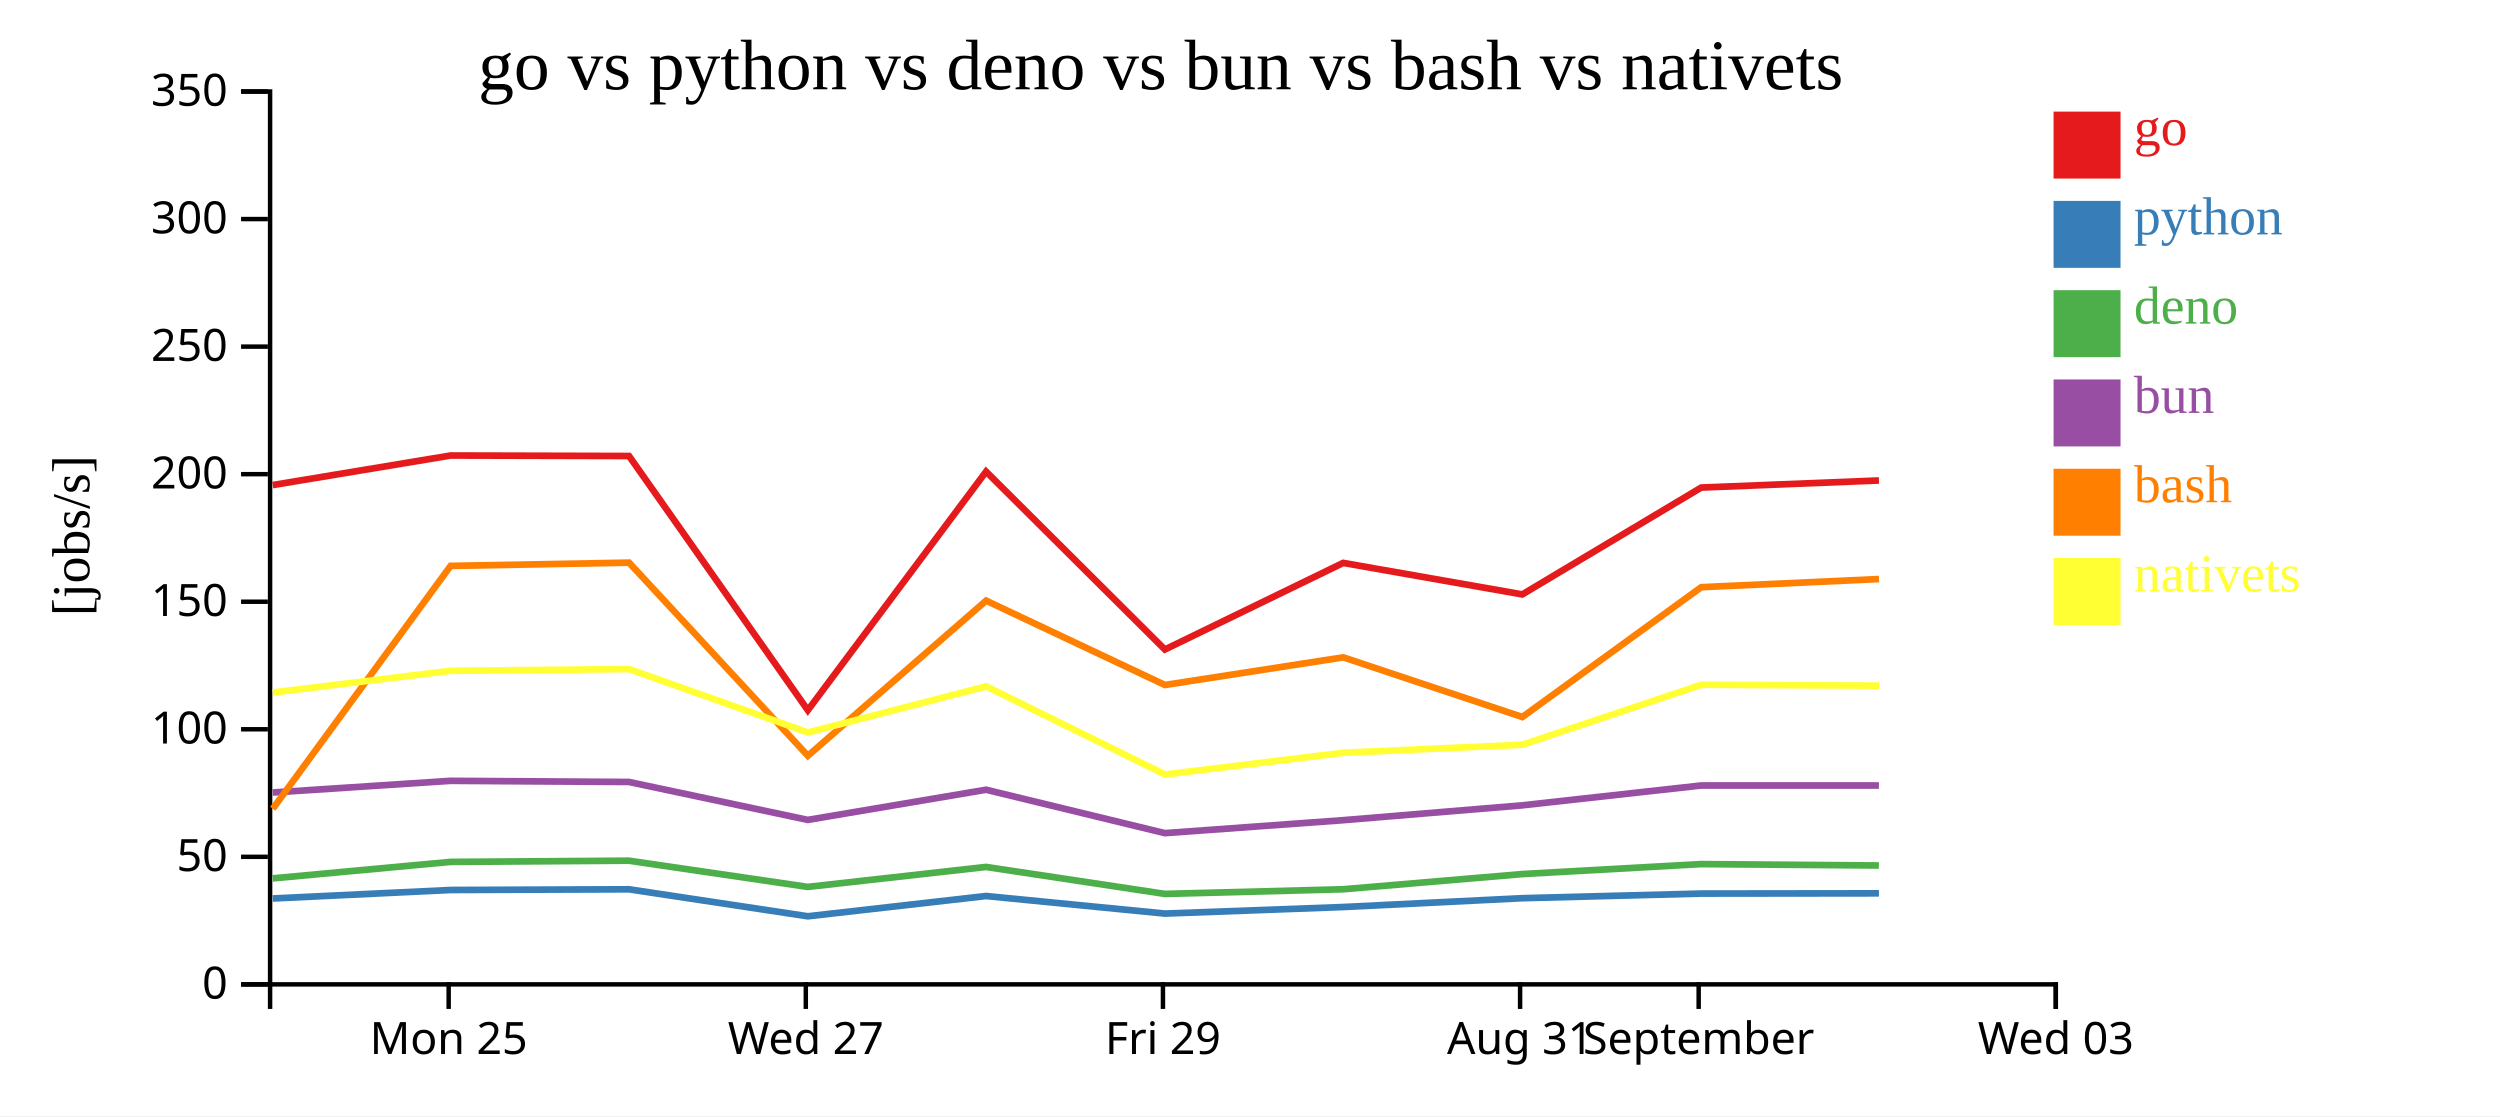
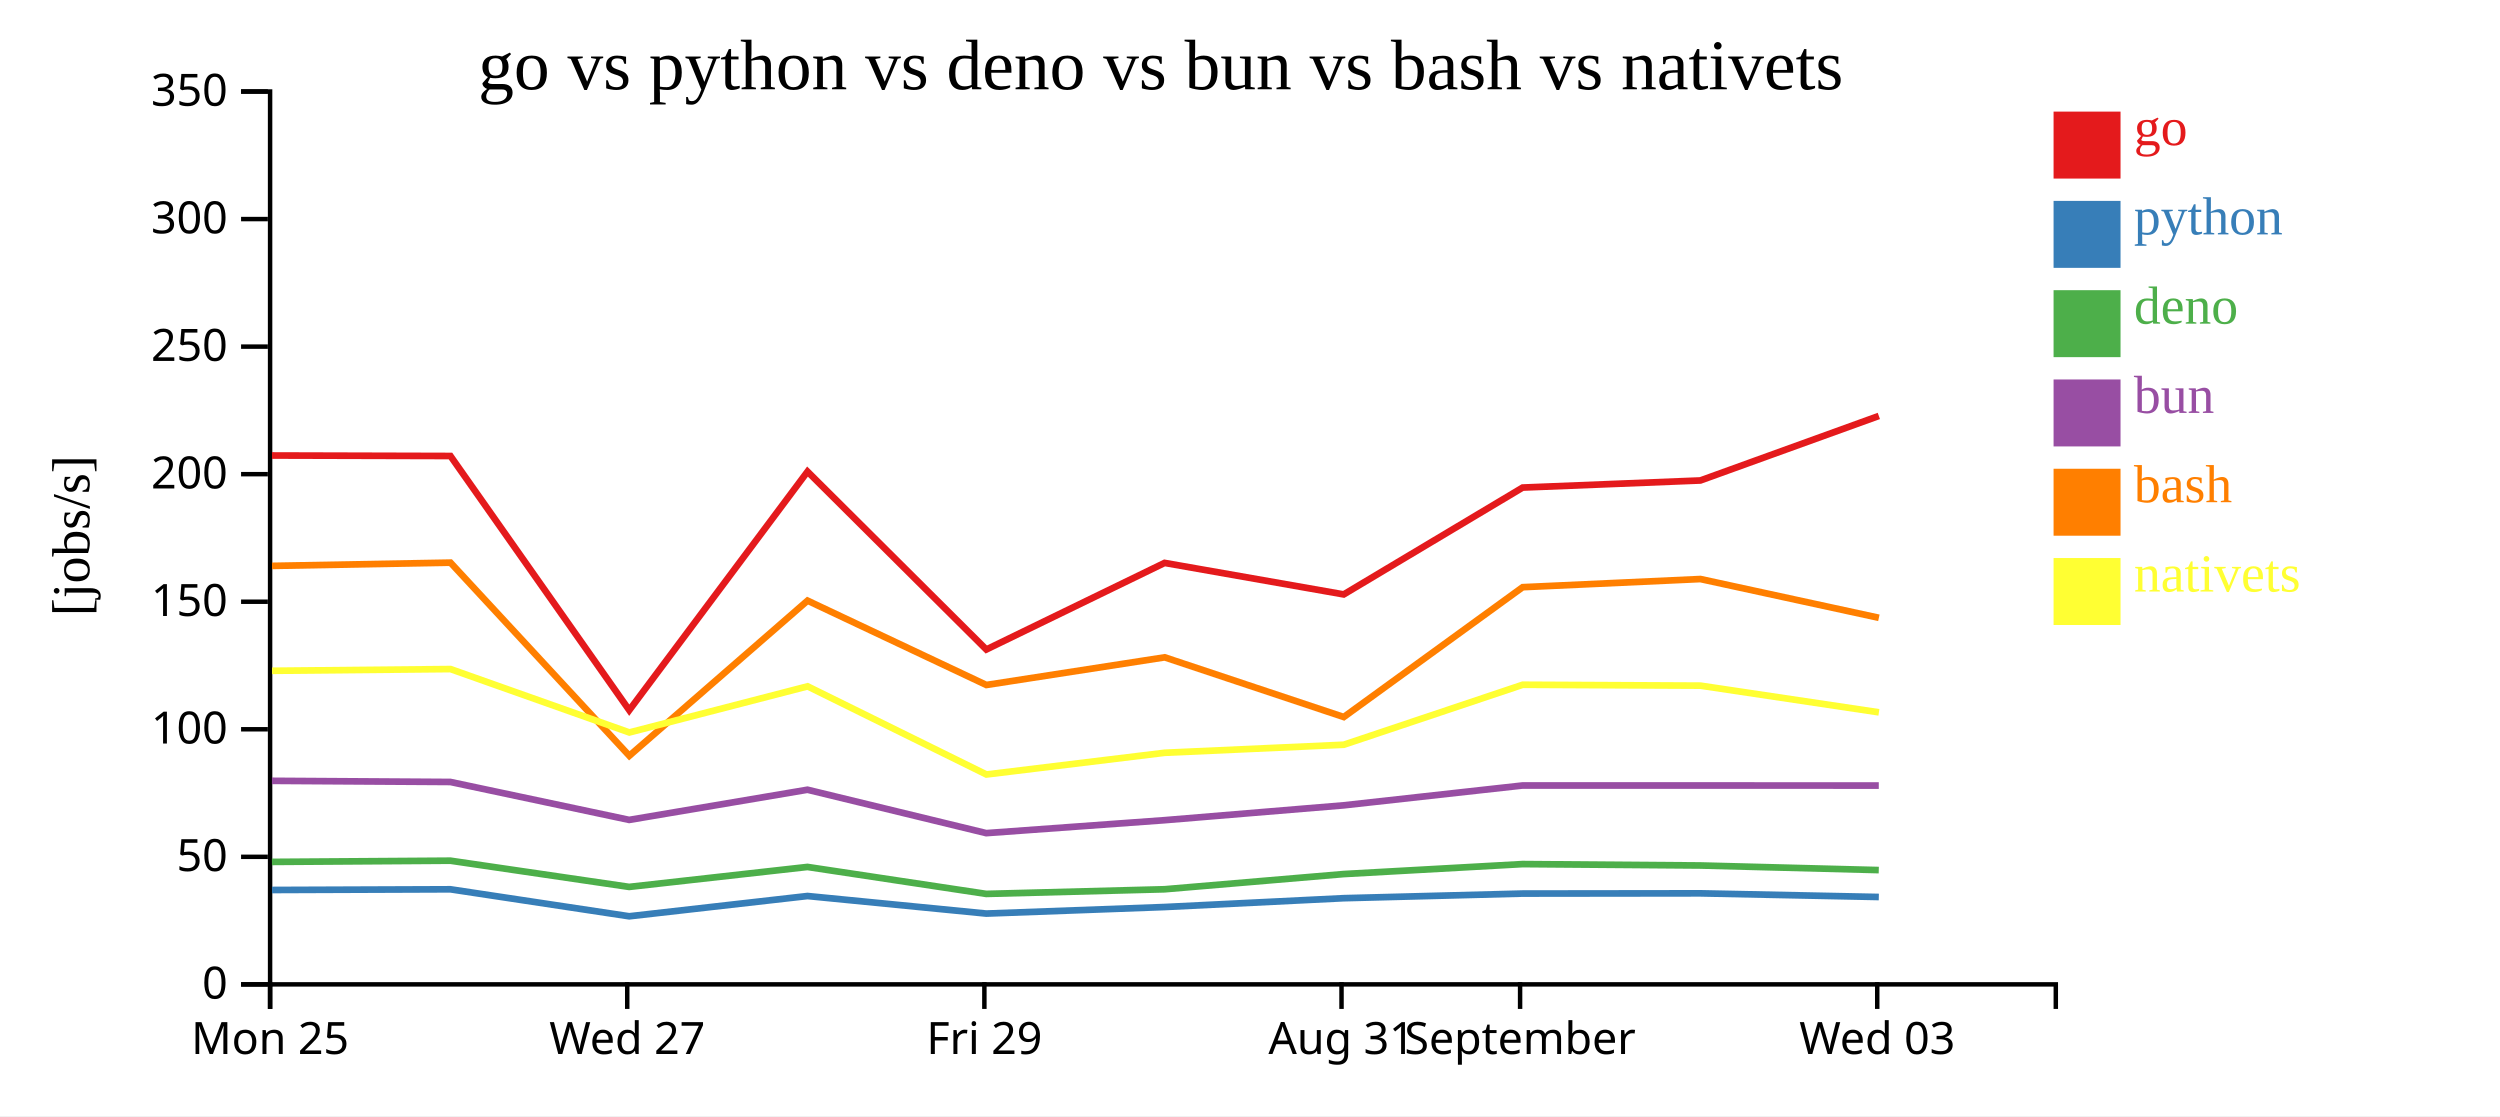
<svg xmlns="http://www.w3.org/2000/svg" width="560" height="250">
  <rect width="100%" height="100%" fill="white" />
  <g transform="translate(60,20)">
    <g transform="translate(0,200)" fill="none" font-size="10" font-family="sans-serif" text-anchor="middle">
      <path class="domain" stroke="currentColor" d="M0.5,6V0.5H400.5V6" />
-       <g class="tick" opacity="1" transform="translate(40.5,0)">
+       <g class="tick" opacity="1" transform="translate(0.5,0)">
        <line stroke="currentColor" y2="6" />
        <text fill="currentColor" y="9" dy="0.71em">Mon 25</text>
      </g>
-       <g class="tick" opacity="1" transform="translate(120.5,0)">
+       <g class="tick" opacity="1" transform="translate(80.5,0)">
        <line stroke="currentColor" y2="6" />
        <text fill="currentColor" y="9" dy="0.71em">Wed 27</text>
      </g>
-       <g class="tick" opacity="1" transform="translate(200.5,0)">
+       <g class="tick" opacity="1" transform="translate(160.5,0)">
        <line stroke="currentColor" y2="6" />
        <text fill="currentColor" y="9" dy="0.71em">Fri 29</text>
      </g>
-       <g class="tick" opacity="1" transform="translate(280.5,0)">
+       <g class="tick" opacity="1" transform="translate(240.5,0)">
        <line stroke="currentColor" y2="6" />
        <text fill="currentColor" y="9" dy="0.71em">Aug 31</text>
      </g>
-       <g class="tick" opacity="1" transform="translate(320.5,0)">
+       <g class="tick" opacity="1" transform="translate(280.5,0)">
        <line stroke="currentColor" y2="6" />
        <text fill="currentColor" y="9" dy="0.71em">September</text>
      </g>
-       <g class="tick" opacity="1" transform="translate(400.5,0)">
+       <g class="tick" opacity="1" transform="translate(360.5,0)">
        <line stroke="currentColor" y2="6" />
        <text fill="currentColor" y="9" dy="0.71em">Wed 03</text>
      </g>
    </g>
    <g fill="none" font-size="10" font-family="sans-serif" text-anchor="end">
      <path class="domain" stroke="currentColor" d="M-6,200.5H0.5V0.5H-6" />
      <g class="tick" opacity="1" transform="translate(0,200.5)">
        <line stroke="currentColor" x2="-6" />
        <text fill="currentColor" x="-9" dy="0.32em">0</text>
      </g>
      <g class="tick" opacity="1" transform="translate(0,171.9286)">
        <line stroke="currentColor" x2="-6" />
        <text fill="currentColor" x="-9" dy="0.32em">50</text>
      </g>
      <g class="tick" opacity="1" transform="translate(0,143.3571)">
        <line stroke="currentColor" x2="-6" />
        <text fill="currentColor" x="-9" dy="0.32em">100</text>
      </g>
      <g class="tick" opacity="1" transform="translate(0,114.7857)">
        <line stroke="currentColor" x2="-6" />
        <text fill="currentColor" x="-9" dy="0.32em">150</text>
      </g>
      <g class="tick" opacity="1" transform="translate(0,86.21429)">
        <line stroke="currentColor" x2="-6" />
        <text fill="currentColor" x="-9" dy="0.32em">200</text>
      </g>
      <g class="tick" opacity="1" transform="translate(0,57.64286)">
        <line stroke="currentColor" x2="-6" />
        <text fill="currentColor" x="-9" dy="0.32em">250</text>
      </g>
      <g class="tick" opacity="1" transform="translate(0,29.07143)">
        <line stroke="currentColor" x2="-6" />
        <text fill="currentColor" x="-9" dy="0.32em">300</text>
      </g>
      <g class="tick" opacity="1" transform="translate(0,0.5)">
        <line stroke="currentColor" x2="-6" />
        <text fill="currentColor" x="-9" dy="0.32em">350</text>
      </g>
    </g>
    <text text-anchor="middle" style="font-size: 12px" transform="rotate(-90)" y="-40" x="-100">[jobs/s]</text>
    <text text-anchor="middle" style="font-size: 16px" y="0" x="200">go vs python vs deno vs bun vs bash vs nativets</text>
-     <path class="line" fill="none" stroke="#e41a1c" stroke-width="1.5" d="M1.087,88.654L40.928,82.034L80.903,82.143L120.954,139.087L160.883,85.634L200.932,125.489L240.87,106.092L280.99,113.15L321.073,89.215L360.885,87.625" />
-     <path class="line" fill="none" stroke="#377eb8" stroke-width="1.5" d="M1.082,181.261L40.922,179.357L80.898,179.203L120.944,185.249L160.878,180.708L200.924,184.642L240.864,183.174L280.983,181.196L321.068,180.161L360.88,180.108" />
-     <path class="line" fill="none" stroke="#4daf4a" stroke-width="1.5" d="M1.071,176.754L40.912,173.066L80.887,172.794L120.93,178.668L160.867,174.195L200.91,180.234L240.851,179.197L280.972,175.791L321.057,173.557L360.869,173.869" />
-     <path class="line" fill="none" stroke="#984ea3" stroke-width="1.5" d="M1.074,157.521L40.916,154.906L80.891,155.161L120.934,163.659L160.87,156.899L200.915,166.622L240.855,163.723L280.976,160.394L321.061,155.949L360.873,155.949" />
-     <path class="line" fill="none" stroke="#ff7f00" stroke-width="1.5" d="M1.102,161.166L40.934,106.759L80.909,106.03L120.965,149.294L160.89,114.546L200.94,133.435L240.878,127.244L281,140.615L321.08,111.53L360.892,109.706" />
-     <path class="line" fill="none" stroke="#ffff33" stroke-width="1.5" d="M1.11,135.117L40.942,130.258L80.917,129.873L120.974,144.071L160.898,133.74L200.952,153.484L240.888,148.622L281.01,146.819L321.088,133.384L360.9,133.586" />
+     <path class="line" fill="none" stroke="#e41a1c" stroke-width="1.5" d="M0.928,82.034L40.903,82.143L80.954,139.087L120.883,85.634L160.932,125.489L200.87,106.092L240.99,113.15L281.073,89.215L320.885,87.625L360.861,73.171" />
+     <path class="line" fill="none" stroke="#377eb8" stroke-width="1.5" d="M0.922,179.357L40.898,179.203L80.944,185.249L120.878,180.708L160.924,184.642L200.864,183.174L240.983,181.196L281.068,180.161L320.88,180.108L360.856,180.927" />
+     <path class="line" fill="none" stroke="#4daf4a" stroke-width="1.5" d="M0.912,173.066L40.887,172.794L80.93,178.668L120.867,174.195L160.91,180.234L200.851,179.197L240.972,175.791L281.057,173.557L320.869,173.869L360.845,174.9" />
+     <path class="line" fill="none" stroke="#984ea3" stroke-width="1.5" d="M0.916,154.906L40.891,155.161L80.934,163.659L120.87,156.899L160.915,166.622L200.855,163.723L240.976,160.394L281.061,155.949L320.873,155.949L360.848,155.969" />
+     <path class="line" fill="none" stroke="#ff7f00" stroke-width="1.5" d="M0.934,106.759L40.909,106.03L80.965,149.294L120.89,114.546L160.94,133.435L200.878,127.244L241,140.615L281.08,111.53L320.892,109.706L360.868,118.391" />
+     <path class="line" fill="none" stroke="#ffff33" stroke-width="1.5" d="M0.942,130.258L40.917,129.873L80.974,144.071L120.898,133.74L160.952,153.484L200.888,148.622L241.01,146.819L281.088,133.384L320.9,133.586L360.876,139.563" />
    <rect class="dot" x="400" y="5" width="15" height="15" style="fill: #e41a1c;" />
    <rect class="dot" x="400" y="25" width="15" height="15" style="fill: #377eb8;" />
    <rect class="dot" x="400" y="45" width="15" height="15" style="fill: #4daf4a;" />
    <rect class="dot" x="400" y="65" width="15" height="15" style="fill: #984ea3;" />
    <rect class="dot" x="400" y="85" width="15" height="15" style="fill: #ff7f00;" />
    <rect class="dot" x="400" y="105" width="15" height="15" style="fill: #ffff33;" />
    <text class="label" x="418" y="12.5" style="fill: #e41a1c; alignment-baseline: middle;" text-anchor="left">go</text>
    <text class="label" x="418" y="32.5" style="fill: #377eb8; alignment-baseline: middle;" text-anchor="left">python</text>
    <text class="label" x="418" y="52.5" style="fill: #4daf4a; alignment-baseline: middle;" text-anchor="left">deno</text>
    <text class="label" x="418" y="72.5" style="fill: #984ea3; alignment-baseline: middle;" text-anchor="left">bun</text>
    <text class="label" x="418" y="92.5" style="fill: #ff7f00; alignment-baseline: middle;" text-anchor="left">bash</text>
    <text class="label" x="418" y="112.5" style="fill: #ffff33; alignment-baseline: middle;" text-anchor="left">nativets</text>
  </g>
</svg>
